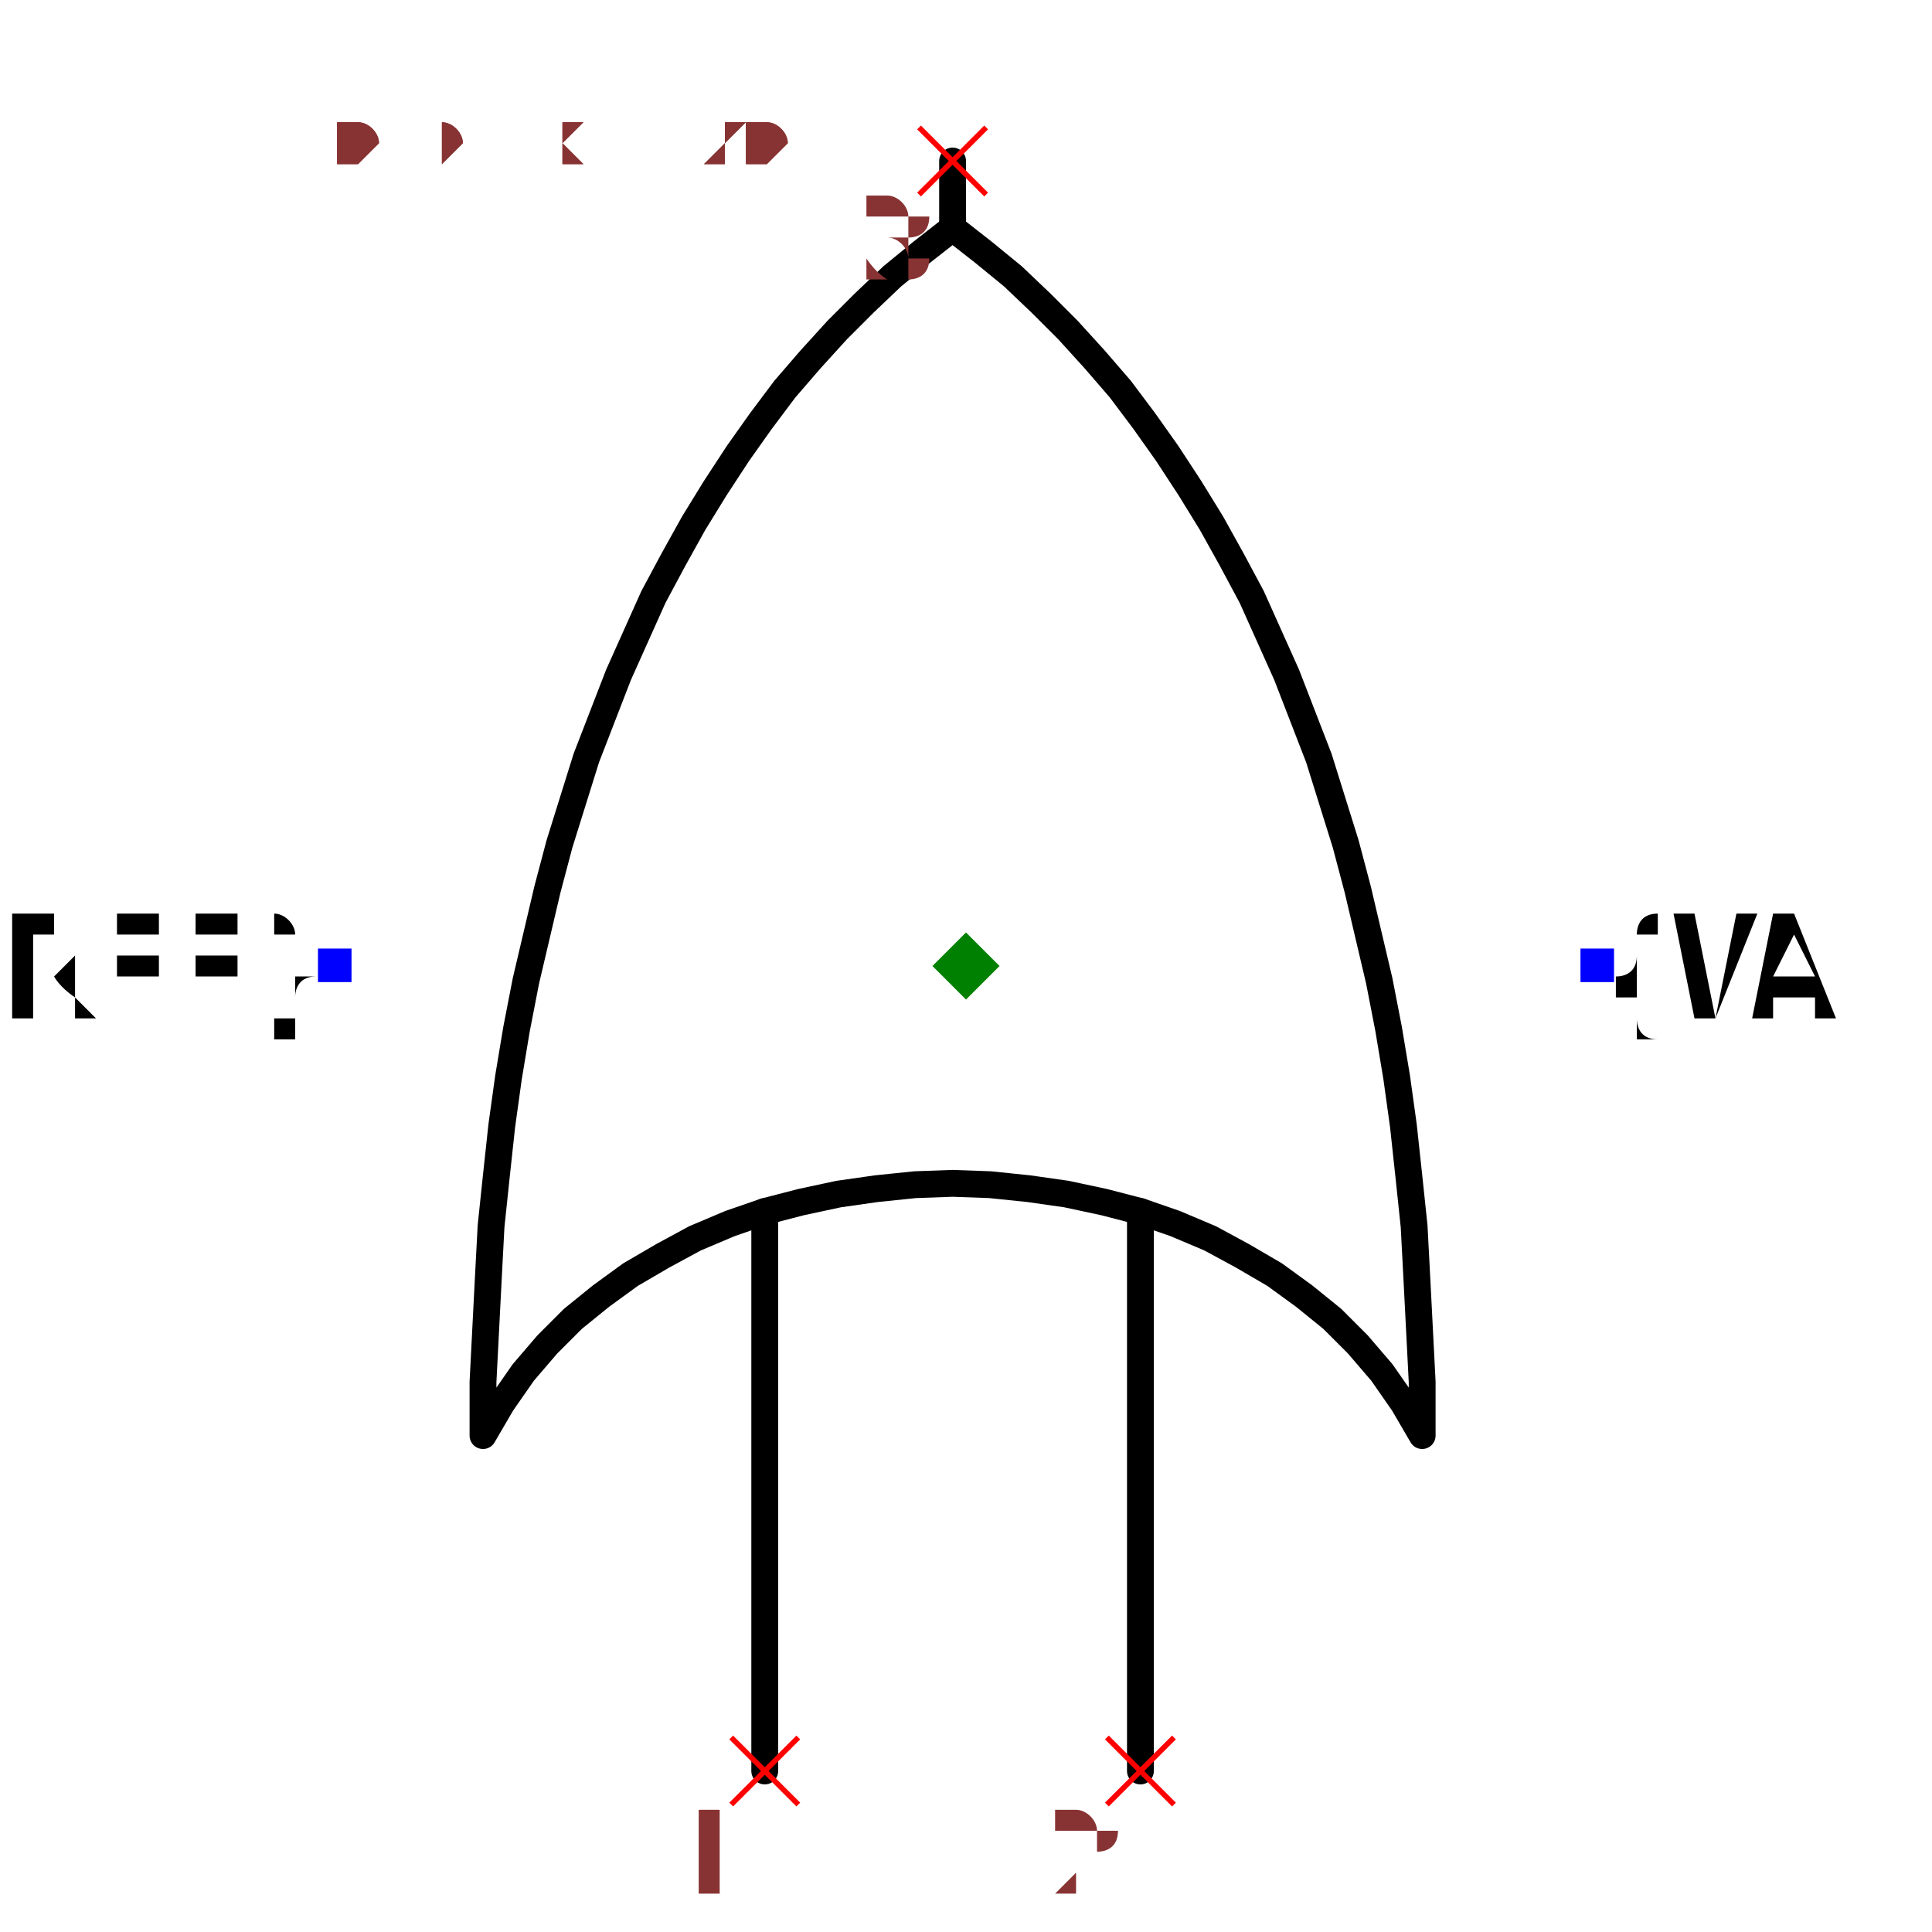
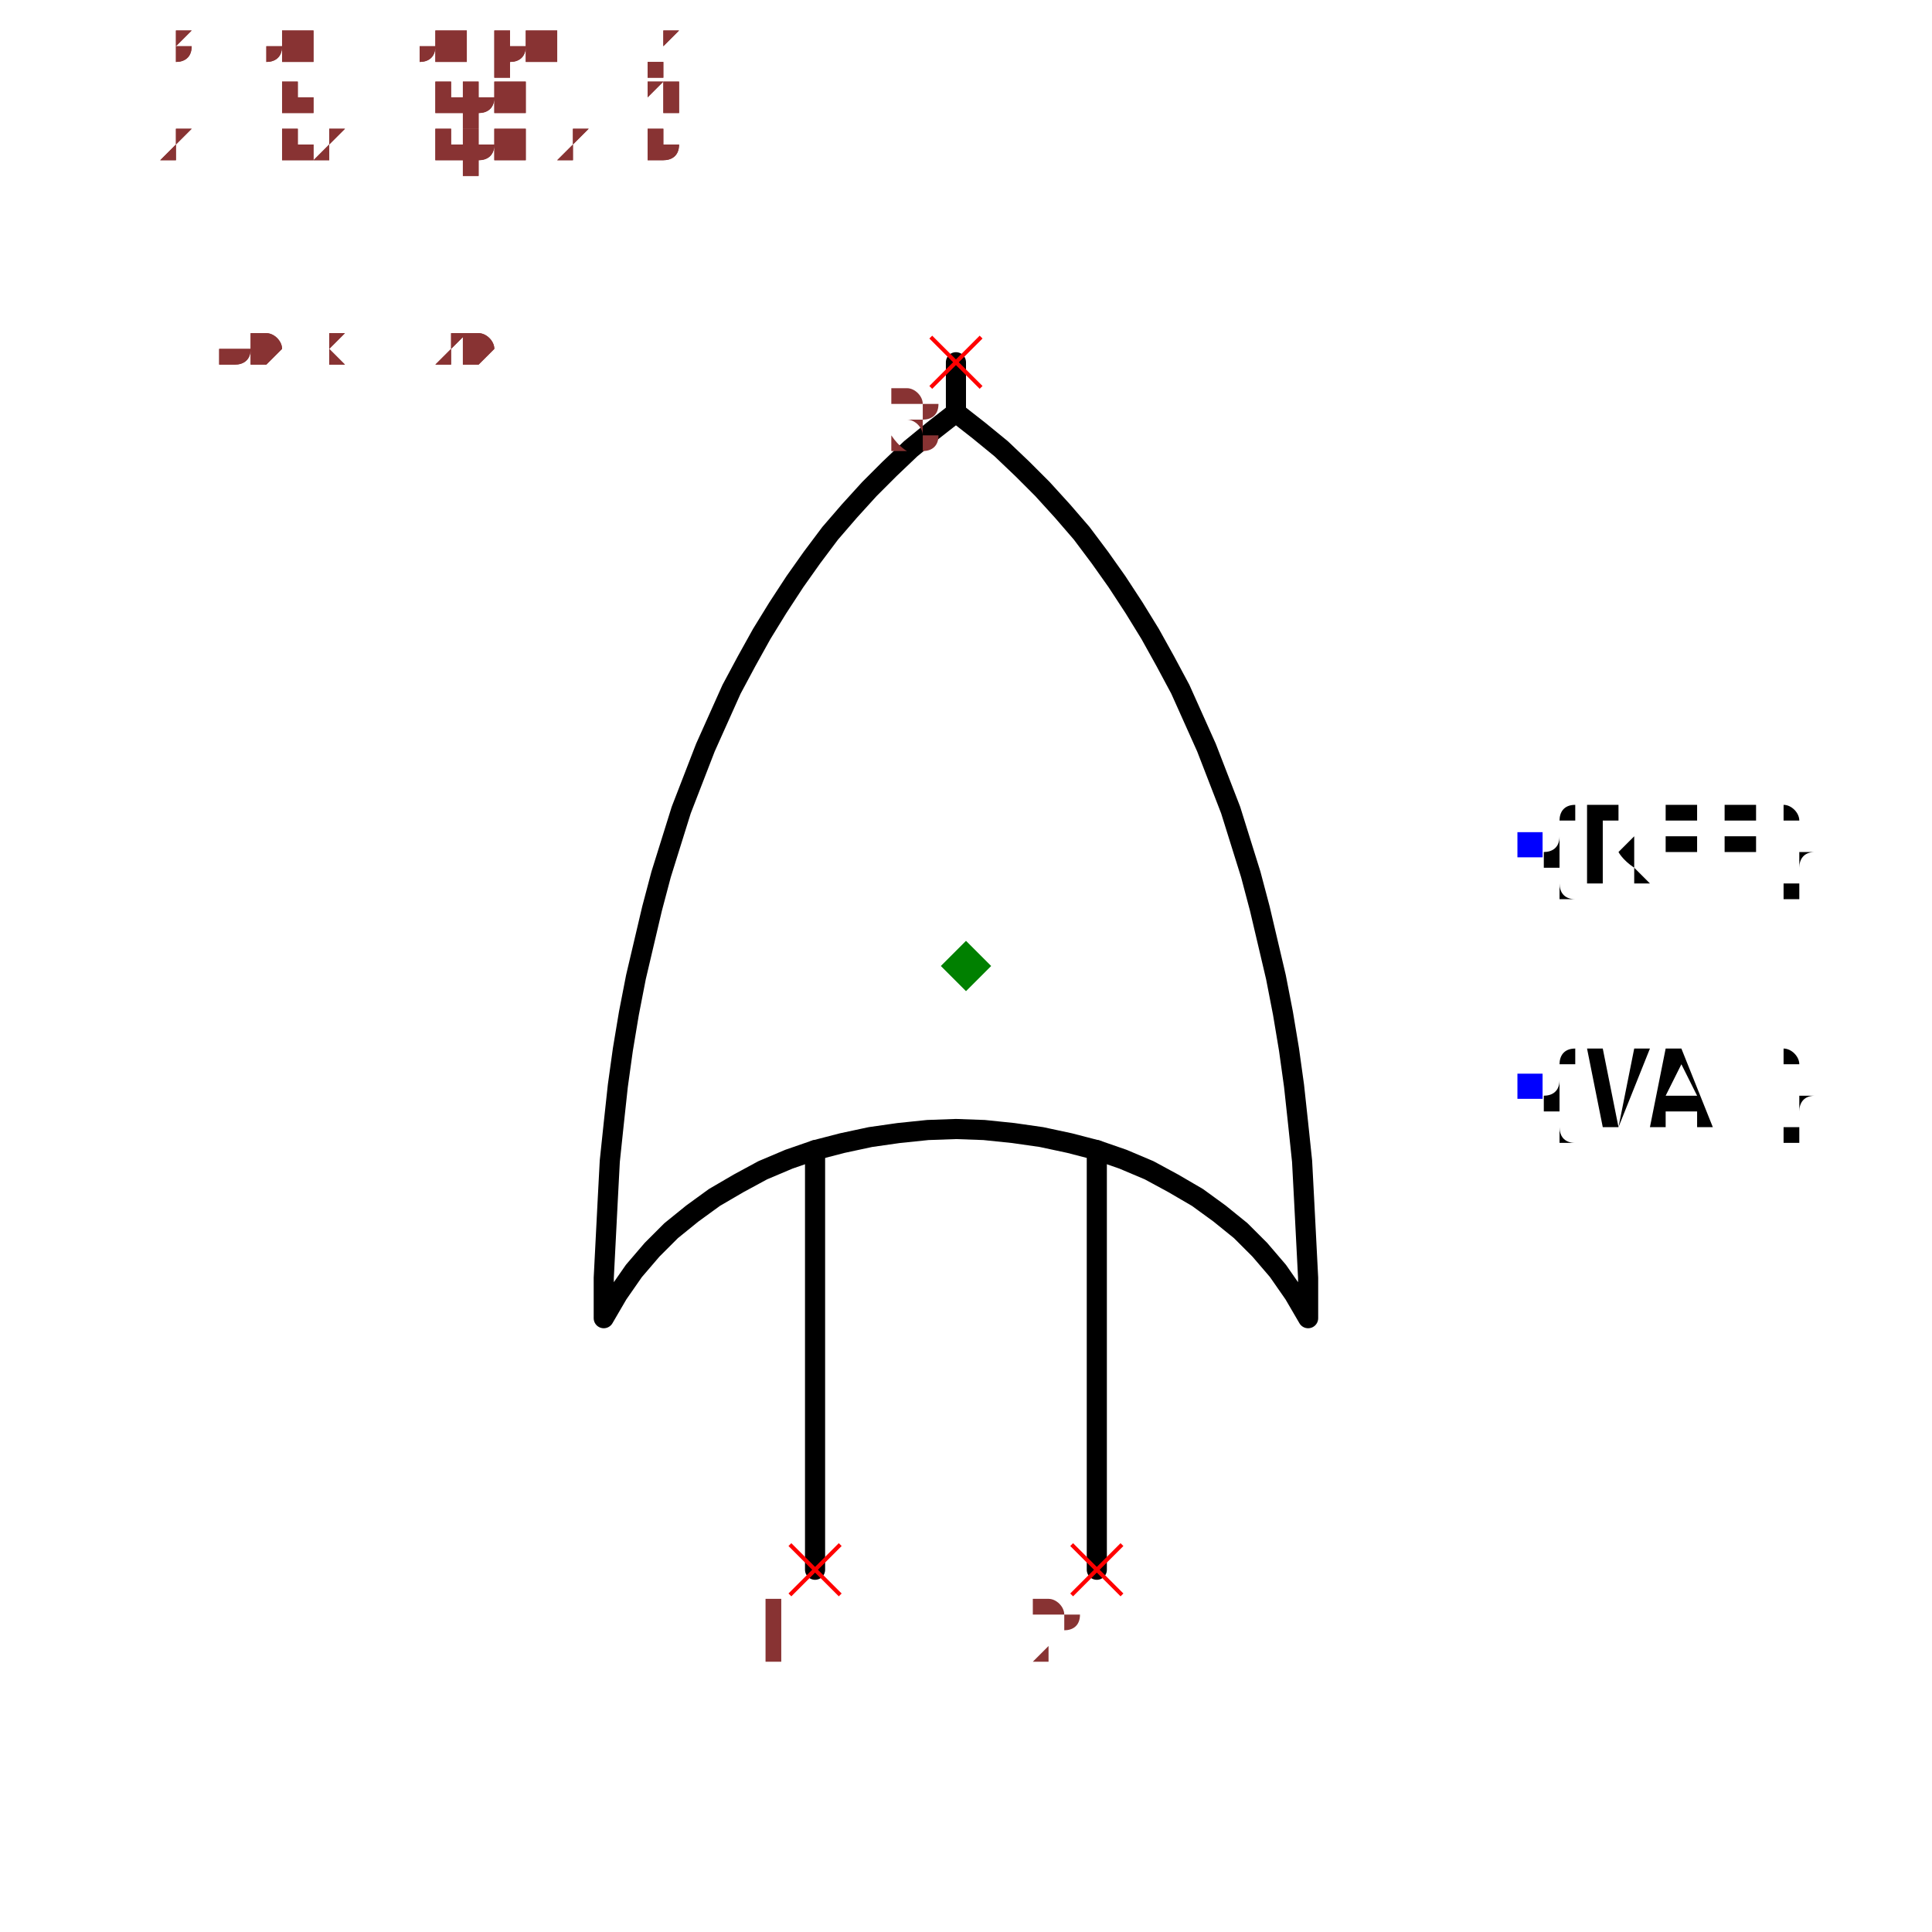
- <svg xmlns="http://www.w3.org/2000/svg" width="150" height="150" viewBox="-0.564 -0.72 1.128 1.44">
+ <svg xmlns="http://www.w3.org/2000/svg" width="150" height="150" viewBox="-0.96 -0.72 1.92 1.44">
  <path d="M-0.15,0.6 L-0.15,0.183" fill="none" stroke="black" stroke-width="0.02" stroke-linecap="round" stroke-linejoin="round" />
  <path d="M0.13,0.6 L0.13,0.183" fill="none" stroke="black" stroke-width="0.02" stroke-linecap="round" stroke-linejoin="round" />
  <path d="M-0.36,0.35 L-0.36,0.35 L-0.346,0.326 L-0.33,0.303 L-0.312,0.282 L-0.293,0.263 L-0.272,0.246 L-0.25,0.23 L-0.226,0.216 L-0.202,0.203 L-0.176,0.192 L-0.15,0.183 L-0.123,0.176 L-0.095,0.17 L-0.067,0.166 L-0.038,0.163 L-0.01,0.162 L0.018,0.163 L0.047,0.166 L0.075,0.17 L0.103,0.176 L0.13,0.183 L0.156,0.192 L0.182,0.203 L0.206,0.216 L0.23,0.23 L0.252,0.246 L0.273,0.263 L0.292,0.282 L0.31,0.303 L0.326,0.326 L0.34,0.35 L0.34,0.35 L0.34,0.35 L0.34,0.31 L0.338,0.271 L0.336,0.232 L0.334,0.194 L0.33,0.156 L0.326,0.119 L0.321,0.083 L0.315,0.047 L0.308,0.011 L0.3,-0.023 L0.292,-0.057 L0.283,-0.091 L0.273,-0.123 L0.263,-0.155 L0.251,-0.186 L0.239,-0.217 L0.226,-0.246 L0.213,-0.275 L0.198,-0.303 L0.183,-0.33 L0.167,-0.356 L0.15,-0.382 L0.133,-0.406 L0.115,-0.43 L0.096,-0.452 L0.076,-0.474 L0.056,-0.494 L0.035,-0.514 L0.013,-0.532 L-0.01,-0.55 L-0.01,-0.55 L-0.01,-0.55 L-0.033,-0.532 L-0.055,-0.514 L-0.076,-0.494 L-0.096,-0.474 L-0.116,-0.452 L-0.135,-0.43 L-0.153,-0.406 L-0.17,-0.382 L-0.187,-0.356 L-0.203,-0.33 L-0.218,-0.303 L-0.233,-0.275 L-0.246,-0.246 L-0.259,-0.217 L-0.271,-0.186 L-0.283,-0.155 L-0.293,-0.123 L-0.303,-0.091 L-0.312,-0.057 L-0.32,-0.023 L-0.328,0.011 L-0.335,0.047 L-0.341,0.083 L-0.346,0.119 L-0.35,0.156 L-0.354,0.194 L-0.356,0.232 L-0.358,0.271 L-0.36,0.31 L-0.36,0.35 L-0.36,0.35" fill="none" stroke="black" stroke-width="0.02" stroke-linecap="round" stroke-linejoin="round" />
  <path d="M-0.01,-0.55 L-0.01,-0.6" fill="none" stroke="black" stroke-width="0.02" stroke-linecap="round" stroke-linejoin="round" />
-   <text x="-0.47" y="-8.429035101122063e-17" dx="0" dy="0.038" text-anchor="end" style="font: 0.1px monospace; fill: black">{REF}</text>
-   <rect x="-0.483" y="-0.013" width="0.025" height="0.025" fill="blue" />
-   <text x="0.47" y="-2.6731951451295016e-17" dx="0" dy="0.038" text-anchor="start" style="font: 0.1px monospace; fill: black">{VAL}</text>
-   <rect x="0.458" y="-0.013" width="0.025" height="0.025" fill="blue" />
+   <text x="0.56" y="-0.12" dx="0" dy="0.038" text-anchor="start" style="font: 0.1px monospace; fill: black">{REF}</text>
+   <rect x="0.548" y="-0.133" width="0.025" height="0.025" fill="blue" />
+   <text x="0.56" y="0.12" dx="0" dy="0.038" text-anchor="start" style="font: 0.1px monospace; fill: black">{VAL}</text>
+   <rect x="0.548" y="0.107" width="0.025" height="0.025" fill="blue" />
  <line x1="0.105" y1="0.575" x2="0.155" y2="0.625" stroke="red" stroke-width="0.004" />
  <line x1="0.105" y1="0.625" x2="0.155" y2="0.575" stroke="red" stroke-width="0.004" />
  <text x="0.09" y="0.69" text-anchor="middle" style="font: 0.08px monospace; fill: #833;">2</text>
  <line x1="-0.175" y1="0.575" x2="-0.125" y2="0.625" stroke="red" stroke-width="0.004" />
  <line x1="-0.175" y1="0.625" x2="-0.125" y2="0.575" stroke="red" stroke-width="0.004" />
  <text x="-0.19" y="0.69" text-anchor="middle" style="font: 0.08px monospace; fill: #833;">1</text>
  <line x1="-0.035" y1="-0.625" x2="0.015" y2="-0.575" stroke="red" stroke-width="0.004" />
  <line x1="-0.035" y1="-0.575" x2="0.015" y2="-0.625" stroke="red" stroke-width="0.004" />
  <text x="-0.05" y="-0.51" text-anchor="middle" style="font: 0.08px monospace; fill: #833;">3</text>
  <path d="M 5.551115123125783e-17 -0.025 L 0.025 -1.1102230246251565e-16 L 5.551115123125783e-17 0.025 L -0.025 -1.1102230246251565e-16 Z" fill="green" />
-   <text x="-0.47" y="-0.6" style="font: 0.05px monospace; fill: #833;">0.94 x 1.20</text>
-   <text x="-0.47" y="-0.65" dy="-0.15" style="font: 0.05px monospace; fill: #833;">2 [in2, input2, b]</text>
-   <text x="-0.47" y="-0.7" dy="-0.15" style="font: 0.05px monospace; fill: #833;">1 [in1, input1, a]</text>
-   <text x="-0.47" y="-0.75" dy="-0.15" style="font: 0.05px monospace; fill: #833;">3 [out, output, y]</text>
-   <text x="-0.47" y="-0.6" style="font: 0.05px monospace; fill: #833;">0.94 x 1.20</text>
-   <text x="-0.47" y="-0.65" dy="-0.15" style="font: 0.05px monospace; fill: #833;">2 [in2, input2, b]</text>
-   <text x="-0.47" y="-0.7" dy="-0.15" style="font: 0.05px monospace; fill: #833;">1 [in1, input1, a]</text>
-   <text x="-0.47" y="-0.75" dy="-0.15" style="font: 0.05px monospace; fill: #833;">3 [out, output, y]</text>
+   <text x="-0.8" y="-0.6" style="font: 0.05px monospace; fill: #833;">1.60 x 1.20</text>
+   <text x="-0.8" y="-0.65" dy="-0.15" style="font: 0.05px monospace; fill: #833;">2 [in2, input2, b]</text>
+   <text x="-0.8" y="-0.7" dy="-0.15" style="font: 0.05px monospace; fill: #833;">1 [in1, input1, a]</text>
+   <text x="-0.8" y="-0.75" dy="-0.15" style="font: 0.05px monospace; fill: #833;">3 [out, output, y]</text>
+   <text x="-0.8" y="-0.6" style="font: 0.05px monospace; fill: #833;">1.60 x 1.20</text>
+   <text x="-0.8" y="-0.65" dy="-0.15" style="font: 0.05px monospace; fill: #833;">2 [in2, input2, b]</text>
+   <text x="-0.8" y="-0.7" dy="-0.15" style="font: 0.05px monospace; fill: #833;">1 [in1, input1, a]</text>
+   <text x="-0.8" y="-0.75" dy="-0.15" style="font: 0.05px monospace; fill: #833;">3 [out, output, y]</text>
</svg>
